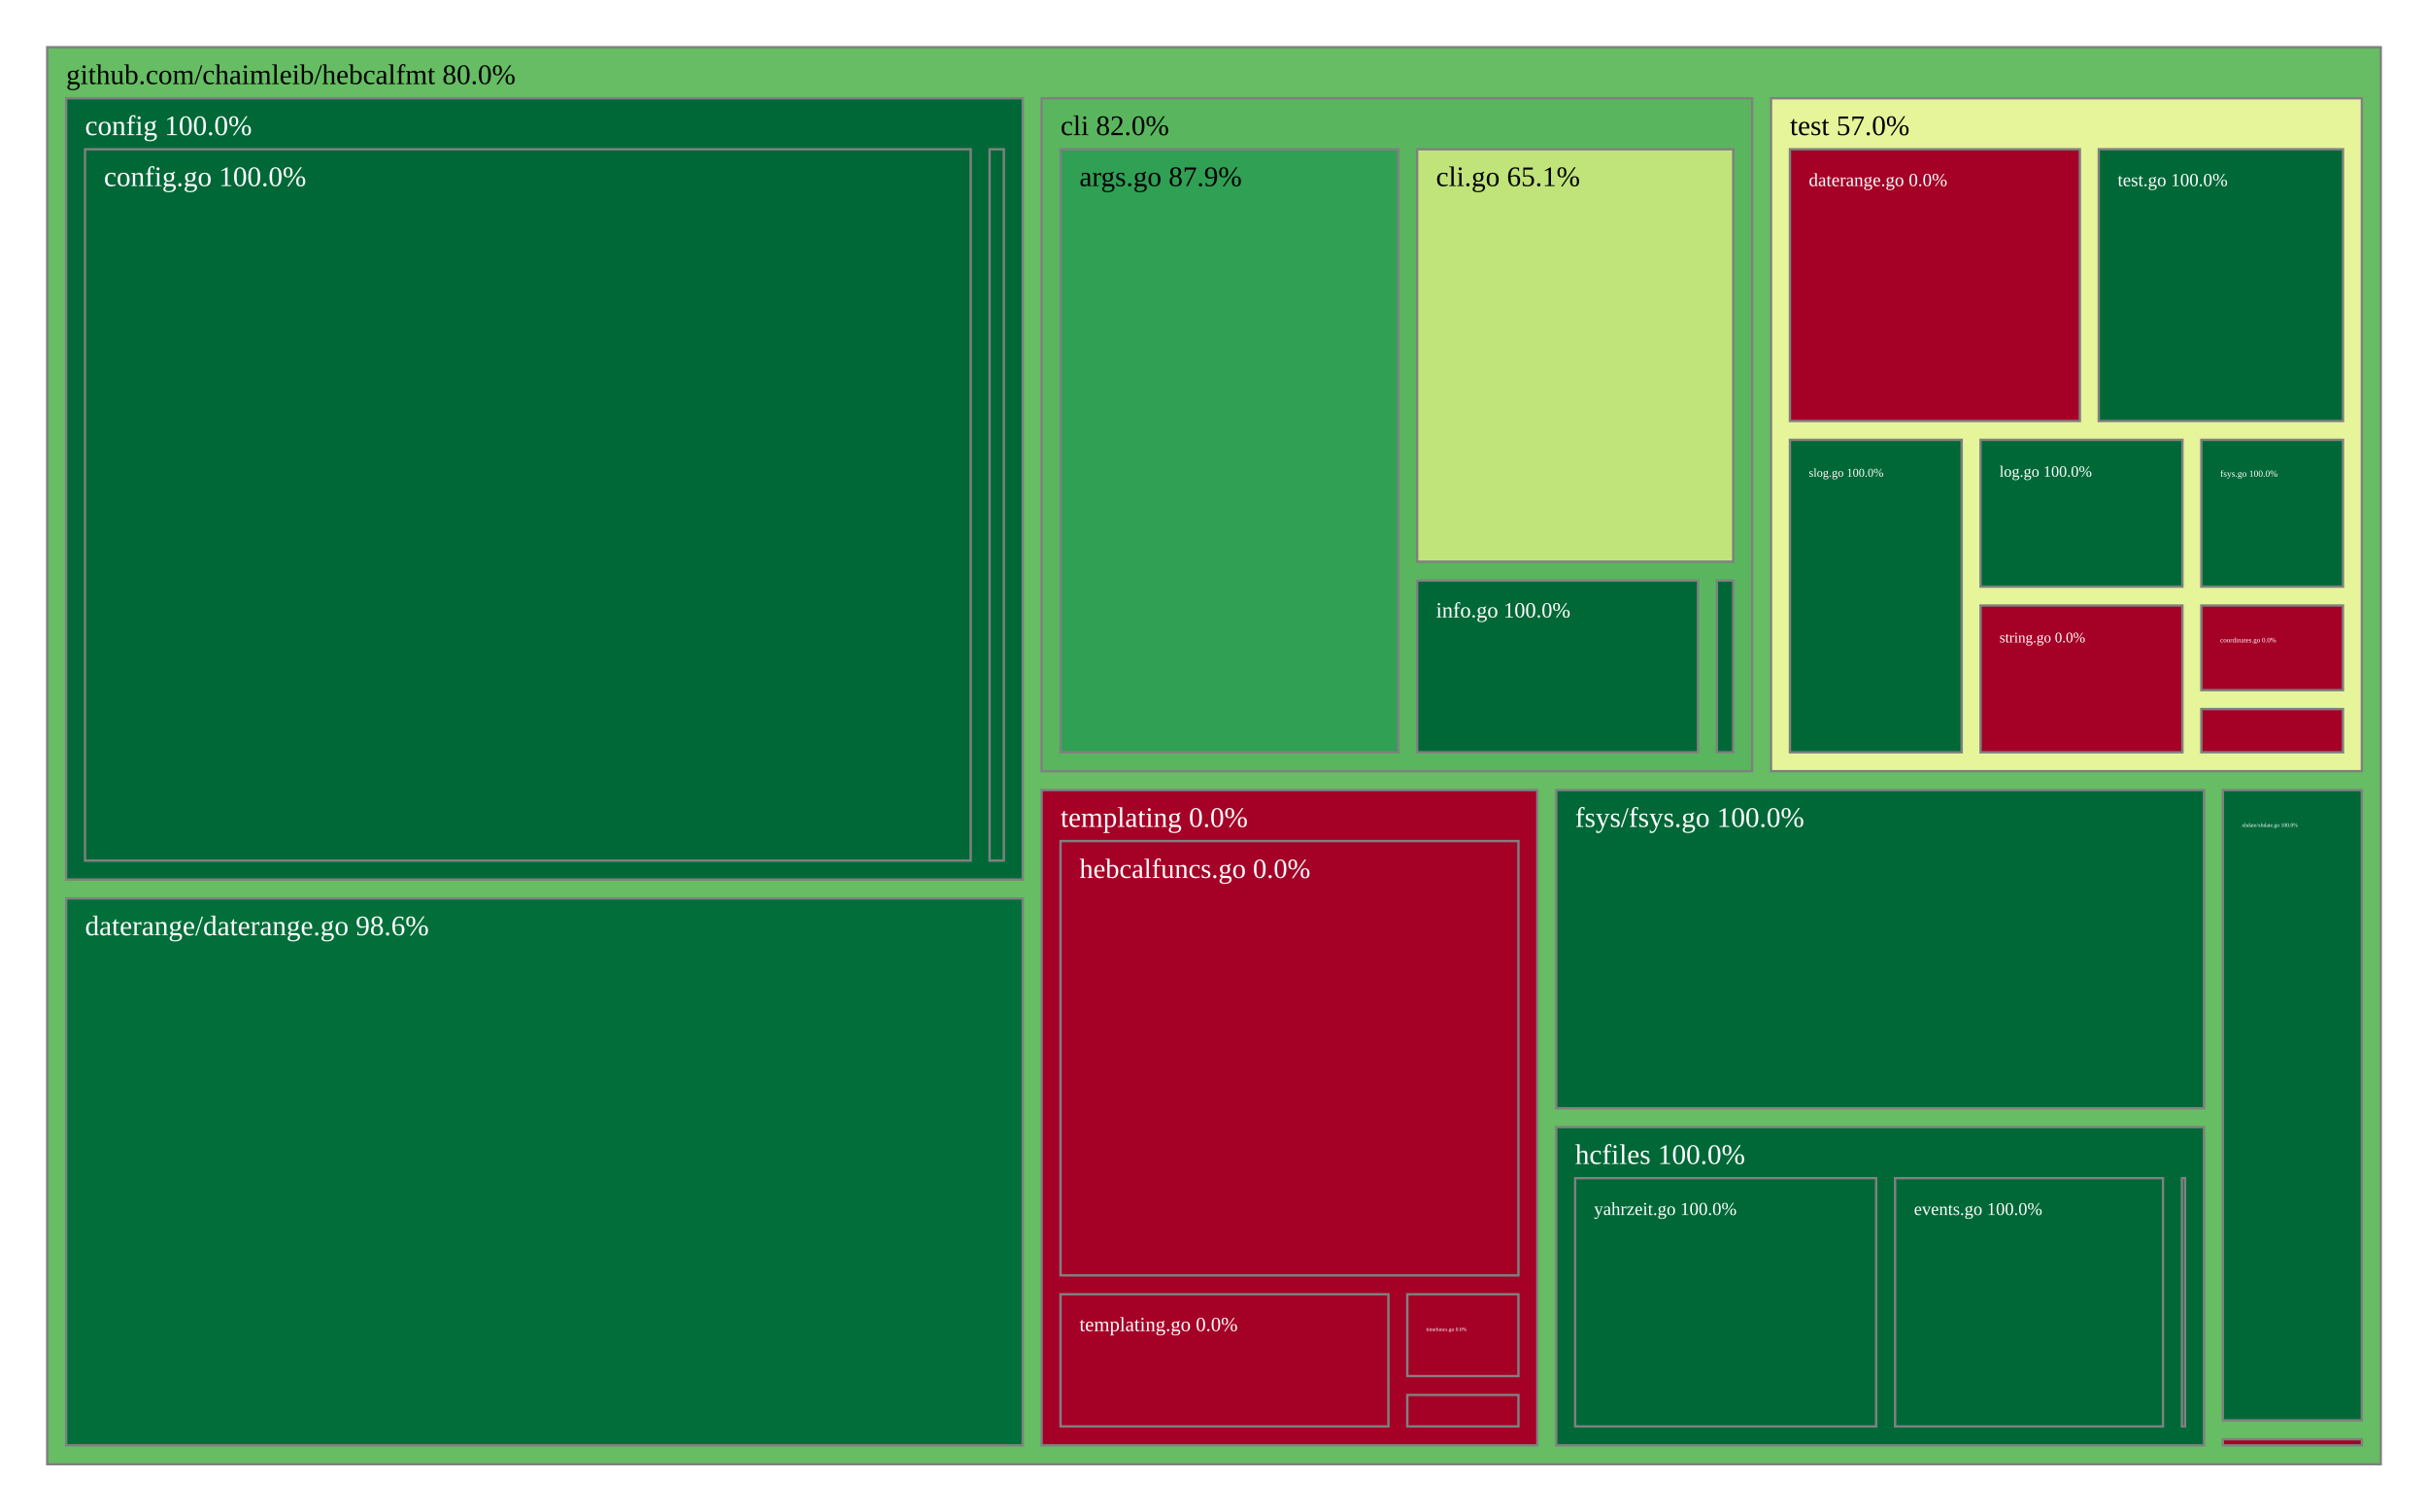
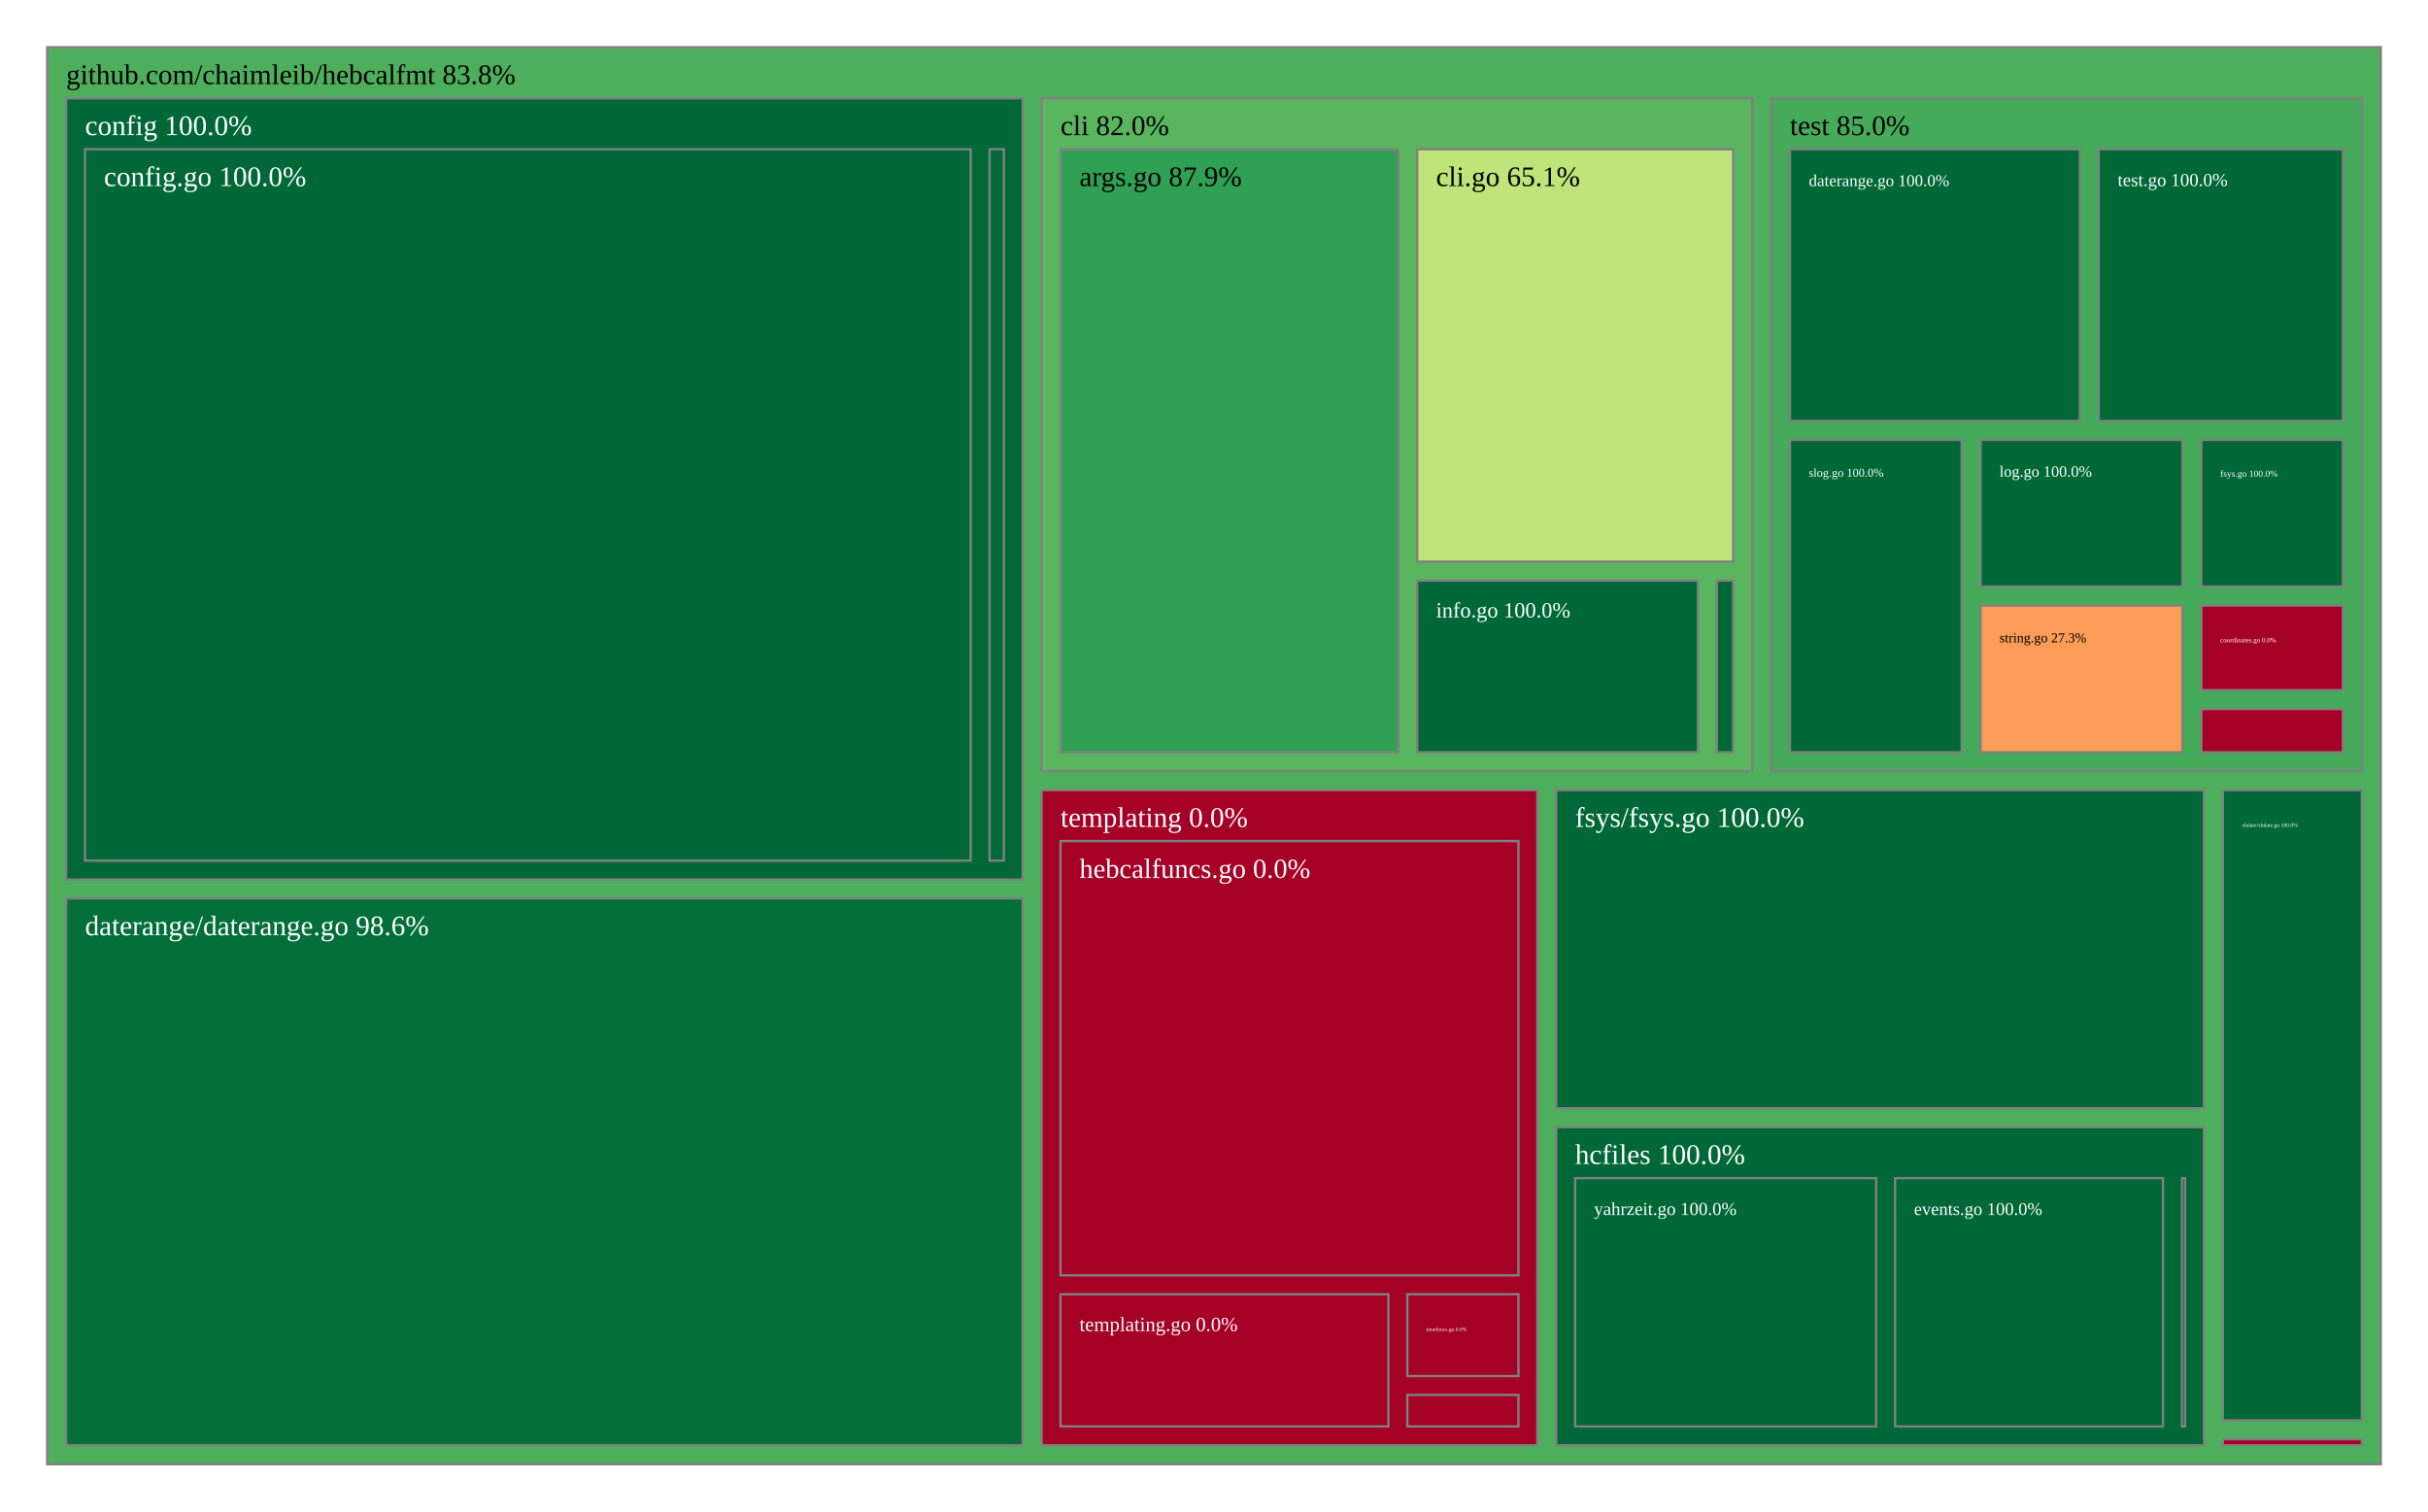
<svg xmlns="http://www.w3.org/2000/svg" viewBox="0 0 1028 640" style="background: white none repeat scroll 0% 0%;">
  <g>
-     <rect x="20" y="20" width="988" height="600" style="fill: rgb(102, 189, 99);opacity:1;fill-opacity:1.00;stroke:rgb(128,128,128);stroke-width:1px;stroke-opacity:1.00;" />
-     <text data-notex="1" text-anchor="start" transform="translate(28,35.6) scale(1)" style="font-family: Open Sans, verdana, arial, sans-serif !important; font-size: 12px; fill: rgb(0, 0, 0); fill-opacity: 1.00; white-space: pre;" data-math="N">github.com/chaimleib/hebcalfmt 80.0%</text>
+     <rect x="20" y="20" width="988" height="600" style="fill: rgb(77, 175, 91);opacity:1;fill-opacity:1.00;stroke:rgb(128,128,128);stroke-width:1px;stroke-opacity:1.00;" />
+     <text data-notex="1" text-anchor="start" transform="translate(28,35.6) scale(1)" style="font-family: Open Sans, verdana, arial, sans-serif !important; font-size: 12px; fill: rgb(0, 0, 0); fill-opacity: 1.00; white-space: pre;" data-math="N">github.com/chaimleib/hebcalfmt 83.8%</text>
  </g>
  <g>
    <rect x="441.017" y="41.6" width="300.825" height="284.94" style="fill: rgb(89, 182, 95);opacity:1;fill-opacity:1.00;stroke:rgb(128,128,128);stroke-width:1px;stroke-opacity:1.00;" />
    <text data-notex="1" text-anchor="start" transform="translate(449.0175,57.2) scale(1)" style="font-family: Open Sans, verdana, arial, sans-serif !important; font-size: 12px; fill: rgb(0, 0, 0); fill-opacity: 1.00; white-space: pre;" data-math="N">cli 82.0%</text>
  </g>
  <g>
    <rect x="28" y="41.6" width="405.017" height="330.826" style="fill: rgb(0, 104, 55);opacity:1;fill-opacity:1.00;stroke:rgb(128,128,128);stroke-width:1px;stroke-opacity:1.00;" />
    <text data-notex="1" text-anchor="start" transform="translate(36,57.2) scale(1)" style="font-family: Open Sans, verdana, arial, sans-serif !important; font-size: 12px; fill: rgb(255, 255, 255); fill-opacity: 1.00; white-space: pre;" data-math="N">config 100.0%</text>
  </g>
  <g>
    <rect x="28" y="380.426" width="405.017" height="231.574" style="fill: rgb(2, 111, 58);opacity:1;fill-opacity:1.00;stroke:rgb(128,128,128);stroke-width:1px;stroke-opacity:1.00;" />
    <text data-notex="1" text-anchor="start" transform="translate(36,396.026) scale(1)" style="font-family: Open Sans, verdana, arial, sans-serif !important; font-size: 12px; fill: rgb(255, 255, 255); fill-opacity: 1.00; white-space: pre;" data-math="N">daterange/daterange.go 98.6%</text>
  </g>
  <g>
    <rect x="658.897" y="334.54" width="274.253" height="134.73" style="fill: rgb(0, 104, 55);opacity:1;fill-opacity:1.00;stroke:rgb(128,128,128);stroke-width:1px;stroke-opacity:1.00;" />
    <text data-notex="1" text-anchor="start" transform="translate(666.8972,350.1397) scale(1)" style="font-family: Open Sans, verdana, arial, sans-serif !important; font-size: 12px; fill: rgb(255, 255, 255); fill-opacity: 1.00; white-space: pre;" data-math="N">fsys/fsys.go 100.0%</text>
  </g>
  <g>
    <rect x="658.897" y="477.27" width="274.253" height="134.73" style="fill: rgb(0, 104, 55);opacity:1;fill-opacity:1.00;stroke:rgb(128,128,128);stroke-width:1px;stroke-opacity:1.00;" />
    <text data-notex="1" text-anchor="start" transform="translate(666.8972,492.8698) scale(1)" style="font-family: Open Sans, verdana, arial, sans-serif !important; font-size: 12px; fill: rgb(255, 255, 255); fill-opacity: 1.00; white-space: pre;" data-math="N">hcfiles 100.0%</text>
  </g>
  <g>
    <rect x="941.151" y="609.427" width="58.849" height="2.573" style="fill: rgb(165, 0, 38);opacity:1;fill-opacity:1.00;stroke:rgb(128,128,128);stroke-width:1px;stroke-opacity:1.00;" />
  </g>
  <g>
    <rect x="441.017" y="334.54" width="209.88" height="277.46" style="fill: rgb(165, 0, 38);opacity:1;fill-opacity:1.00;stroke:rgb(128,128,128);stroke-width:1px;stroke-opacity:1.00;" />
    <text data-notex="1" text-anchor="start" transform="translate(449.0175,350.1397) scale(1)" style="font-family: Open Sans, verdana, arial, sans-serif !important; font-size: 12px; fill: rgb(255, 255, 255); fill-opacity: 1.00; white-space: pre;" data-math="N">templating 0.0%</text>
  </g>
  <g>
-     <rect x="749.842" y="41.6" width="250.158" height="284.94" style="fill: rgb(230, 244, 154);opacity:1;fill-opacity:1.00;stroke:rgb(128,128,128);stroke-width:1px;stroke-opacity:1.00;" />
-     <text data-notex="1" text-anchor="start" transform="translate(757.842,57.2) scale(1)" style="font-family: Open Sans, verdana, arial, sans-serif !important; font-size: 12px; fill: rgb(0, 0, 0); fill-opacity: 1.00; white-space: pre;" data-math="N">test 57.0%</text>
+     <rect x="749.842" y="41.6" width="250.158" height="284.94" style="fill: rgb(69, 170, 89);opacity:1;fill-opacity:1.00;stroke:rgb(128,128,128);stroke-width:1px;stroke-opacity:1.00;" />
+     <text data-notex="1" text-anchor="start" transform="translate(757.842,57.2) scale(1)" style="font-family: Open Sans, verdana, arial, sans-serif !important; font-size: 12px; fill: rgb(0, 0, 0); fill-opacity: 1.00; white-space: pre;" data-math="N">test 85.0%</text>
  </g>
  <g>
    <rect x="941.151" y="334.54" width="58.849" height="266.888" style="fill: rgb(0, 104, 55);opacity:1;fill-opacity:1.00;stroke:rgb(128,128,128);stroke-width:1px;stroke-opacity:1.00;" />
    <text data-notex="1" text-anchor="start" transform="translate(949.1505,350.1397) scale(0.194065)" style="font-family: Open Sans, verdana, arial, sans-serif !important; font-size: 12px; fill: rgb(255, 255, 255); fill-opacity: 1.00; white-space: pre;" data-math="N">xhdate/xhdate.go 100.0%</text>
  </g>
  <g>
    <rect x="449.017" y="63.2" width="142.988" height="255.34" style="fill: rgb(47, 160, 84);opacity:1;fill-opacity:1.00;stroke:rgb(128,128,128);stroke-width:1px;stroke-opacity:1.00;" />
    <text data-notex="1" text-anchor="start" transform="translate(457.0175,78.8) scale(1)" style="font-family: Open Sans, verdana, arial, sans-serif !important; font-size: 12px; fill: rgb(0, 0, 0); fill-opacity: 1.00; white-space: pre;" data-math="N">args.go 87.9%</text>
  </g>
  <g>
    <rect x="600.005" y="63.2" width="133.837" height="174.639" style="fill: rgb(192, 228, 121);opacity:1;fill-opacity:1.00;stroke:rgb(128,128,128);stroke-width:1px;stroke-opacity:1.00;" />
    <text data-notex="1" text-anchor="start" transform="translate(608.0051,78.8) scale(1)" style="font-family: Open Sans, verdana, arial, sans-serif !important; font-size: 12px; fill: rgb(0, 0, 0); fill-opacity: 1.00; white-space: pre;" data-math="N">cli.go 65.1%</text>
  </g>
  <g>
    <rect x="600.005" y="245.839" width="118.907" height="72.701" style="fill: rgb(0, 104, 55);opacity:1;fill-opacity:1.00;stroke:rgb(128,128,128);stroke-width:1px;stroke-opacity:1.00;" />
    <text data-notex="1" text-anchor="start" transform="translate(608.0051,261.4388) scale(0.765675)" style="font-family: Open Sans, verdana, arial, sans-serif !important; font-size: 12px; fill: rgb(255, 255, 255); fill-opacity: 1.00; white-space: pre;" data-math="N">info.go 100.0%</text>
  </g>
  <g>
    <rect x="726.912" y="245.839" width="6.93" height="72.701" style="fill: rgb(0, 104, 55);opacity:1;fill-opacity:1.00;stroke:rgb(128,128,128);stroke-width:1px;stroke-opacity:1.00;" />
  </g>
  <g>
    <rect x="36" y="63.2" width="374.981" height="301.226" style="fill: rgb(0, 104, 55);opacity:1;fill-opacity:1.00;stroke:rgb(128,128,128);stroke-width:1px;stroke-opacity:1.00;" />
    <text data-notex="1" text-anchor="start" transform="translate(44,78.8) scale(1)" style="font-family: Open Sans, verdana, arial, sans-serif !important; font-size: 12px; fill: rgb(255, 255, 255); fill-opacity: 1.00; white-space: pre;" data-math="N">config.go 100.0%</text>
  </g>
  <g>
    <rect x="418.981" y="63.2" width="6.036" height="301.226" style="fill: rgb(0, 104, 55);opacity:1;fill-opacity:1.00;stroke:rgb(128,128,128);stroke-width:1px;stroke-opacity:1.00;" />
  </g>
  <g>
    <rect x="923.808" y="498.87" width="1.342" height="105.13" style="fill: rgb(0, 104, 55);opacity:1;fill-opacity:1.00;stroke:rgb(128,128,128);stroke-width:1px;stroke-opacity:1.00;" />
  </g>
  <g>
    <rect x="802.359" y="498.87" width="113.449" height="105.13" style="fill: rgb(0, 104, 55);opacity:1;fill-opacity:1.00;stroke:rgb(128,128,128);stroke-width:1px;stroke-opacity:1.00;" />
    <text data-notex="1" text-anchor="start" transform="translate(810.3594,514.4698) scale(0.634433)" style="font-family: Open Sans, verdana, arial, sans-serif !important; font-size: 12px; fill: rgb(255, 255, 255); fill-opacity: 1.00; white-space: pre;" data-math="N">events.go 100.0%</text>
  </g>
  <g>
    <rect x="666.897" y="498.87" width="127.462" height="105.13" style="fill: rgb(0, 104, 55);opacity:1;fill-opacity:1.00;stroke:rgb(128,128,128);stroke-width:1px;stroke-opacity:1.00;" />
    <text data-notex="1" text-anchor="start" transform="translate(674.8972,514.4698) scale(0.645036)" style="font-family: Open Sans, verdana, arial, sans-serif !important; font-size: 12px; fill: rgb(255, 255, 255); fill-opacity: 1.00; white-space: pre;" data-math="N">yahrzeit.go 100.0%</text>
  </g>
  <g>
    <rect x="595.839" y="590.678" width="47.058" height="13.322" style="fill: rgb(165, 0, 38);opacity:1;fill-opacity:1.00;stroke:rgb(128,128,128);stroke-width:1px;stroke-opacity:1.00;" />
  </g>
  <g>
    <rect x="449.017" y="356.14" width="193.88" height="183.895" style="fill: rgb(165, 0, 38);opacity:1;fill-opacity:1.00;stroke:rgb(128,128,128);stroke-width:1px;stroke-opacity:1.00;" />
    <text data-notex="1" text-anchor="start" transform="translate(457.0175,371.7397) scale(0.975218)" style="font-family: Open Sans, verdana, arial, sans-serif !important; font-size: 12px; fill: rgb(255, 255, 255); fill-opacity: 1.00; white-space: pre;" data-math="N">hebcalfuncs.go 0.0%</text>
  </g>
  <g>
    <rect x="449.017" y="548.035" width="138.822" height="55.965" style="fill: rgb(165, 0, 38);opacity:1;fill-opacity:1.00;stroke:rgb(128,128,128);stroke-width:1px;stroke-opacity:1.00;" />
    <text data-notex="1" text-anchor="start" transform="translate(457.0175,563.6349) scale(0.710773)" style="font-family: Open Sans, verdana, arial, sans-serif !important; font-size: 12px; fill: rgb(255, 255, 255); fill-opacity: 1.00; white-space: pre;" data-math="N">templating.go 0.0%</text>
  </g>
  <g>
    <rect x="595.839" y="548.035" width="47.058" height="34.643" style="fill: rgb(165, 0, 38);opacity:1;fill-opacity:1.00;stroke:rgb(128,128,128);stroke-width:1px;stroke-opacity:1.00;" />
    <text data-notex="1" text-anchor="start" transform="translate(603.8391,563.6349) scale(0.190307)" style="font-family: Open Sans, verdana, arial, sans-serif !important; font-size: 12px; fill: rgb(255, 255, 255); fill-opacity: 1.00; white-space: pre;" data-math="N">timefuncs.go 0.0%</text>
  </g>
  <g>
    <rect x="932.026" y="256.398" width="59.974" height="35.839" style="fill: rgb(165, 0, 38);opacity:1;fill-opacity:1.00;stroke:rgb(128,128,128);stroke-width:1px;stroke-opacity:1.00;" />
    <text data-notex="1" text-anchor="start" transform="translate(940.0258,271.9978) scale(0.241087)" style="font-family: Open Sans, verdana, arial, sans-serif !important; font-size: 12px; fill: rgb(255, 255, 255); fill-opacity: 1.00; white-space: pre;" data-math="N">coordinates.go 0.0%</text>
  </g>
  <g>
-     <rect x="757.842" y="63.2" width="122.765" height="115.056" style="fill: rgb(165, 0, 38);opacity:1;fill-opacity:1.00;stroke:rgb(128,128,128);stroke-width:1px;stroke-opacity:1.00;" />
-     <text data-notex="1" text-anchor="start" transform="translate(765.842,78.8) scale(0.654199)" style="font-family: Open Sans, verdana, arial, sans-serif !important; font-size: 12px; fill: rgb(255, 255, 255); fill-opacity: 1.00; white-space: pre;" data-math="N">daterange.go 0.0%</text>
+     <rect x="757.842" y="63.2" width="122.765" height="115.056" style="fill: rgb(0, 104, 55);opacity:1;fill-opacity:1.00;stroke:rgb(128,128,128);stroke-width:1px;stroke-opacity:1.00;" />
+     <text data-notex="1" text-anchor="start" transform="translate(765.842,78.8) scale(0.585336)" style="font-family: Open Sans, verdana, arial, sans-serif !important; font-size: 12px; fill: rgb(255, 255, 255); fill-opacity: 1.00; white-space: pre;" data-math="N">daterange.go 100.0%</text>
  </g>
  <g>
    <rect x="932.026" y="186.256" width="59.974" height="62.142" style="fill: rgb(0, 104, 55);opacity:1;fill-opacity:1.00;stroke:rgb(128,128,128);stroke-width:1px;stroke-opacity:1.00;" />
    <text data-notex="1" text-anchor="start" transform="translate(940.0258,201.8559) scale(0.327189)" style="font-family: Open Sans, verdana, arial, sans-serif !important; font-size: 12px; fill: rgb(255, 255, 255); fill-opacity: 1.00; white-space: pre;" data-math="N">fsys.go 100.0%</text>
  </g>
  <g>
    <rect x="932.026" y="300.236" width="59.974" height="18.303" style="fill: rgb(165, 0, 38);opacity:1;fill-opacity:1.00;stroke:rgb(128,128,128);stroke-width:1px;stroke-opacity:1.00;" />
  </g>
  <g>
    <rect x="838.561" y="186.256" width="85.464" height="62.142" style="fill: rgb(0, 104, 55);opacity:1;fill-opacity:1.00;stroke:rgb(128,128,128);stroke-width:1px;stroke-opacity:1.00;" />
    <text data-notex="1" text-anchor="start" transform="translate(846.5613,201.8559) scale(0.556607)" style="font-family: Open Sans, verdana, arial, sans-serif !important; font-size: 12px; fill: rgb(255, 255, 255); fill-opacity: 1.00; white-space: pre;" data-math="N">log.go 100.0%</text>
  </g>
  <g>
    <rect x="757.842" y="186.256" width="72.719" height="132.284" style="fill: rgb(0, 104, 55);opacity:1;fill-opacity:1.00;stroke:rgb(128,128,128);stroke-width:1px;stroke-opacity:1.00;" />
    <text data-notex="1" text-anchor="start" transform="translate(765.842,201.8559) scale(0.422019)" style="font-family: Open Sans, verdana, arial, sans-serif !important; font-size: 12px; fill: rgb(255, 255, 255); fill-opacity: 1.00; white-space: pre;" data-math="N">slog.go 100.0%</text>
  </g>
  <g>
-     <rect x="838.561" y="256.398" width="85.464" height="62.142" style="fill: rgb(165, 0, 38);opacity:1;fill-opacity:1.00;stroke:rgb(128,128,128);stroke-width:1px;stroke-opacity:1.00;" />
-     <text data-notex="1" text-anchor="start" transform="translate(846.5613,271.9978) scale(0.516849)" style="font-family: Open Sans, verdana, arial, sans-serif !important; font-size: 12px; fill: rgb(255, 255, 255); fill-opacity: 1.00; white-space: pre;" data-math="N">string.go 0.0%</text>
+     <rect x="838.561" y="256.398" width="85.464" height="62.142" style="fill: rgb(251, 157, 86);opacity:1;fill-opacity:1.00;stroke:rgb(128,128,128);stroke-width:1px;stroke-opacity:1.00;" />
+     <text data-notex="1" text-anchor="start" transform="translate(846.5613,271.9978) scale(0.482392)" style="font-family: Open Sans, verdana, arial, sans-serif !important; font-size: 12px; fill: rgb(0, 0, 0); fill-opacity: 1.00; white-space: pre;" data-math="N">string.go 27.3%</text>
  </g>
  <g>
    <rect x="888.607" y="63.2" width="103.393" height="115.056" style="fill: rgb(0, 104, 55);opacity:1;fill-opacity:1.00;stroke:rgb(128,128,128);stroke-width:1px;stroke-opacity:1.00;" />
    <text data-notex="1" text-anchor="start" transform="translate(896.6073,78.8) scale(0.650243)" style="font-family: Open Sans, verdana, arial, sans-serif !important; font-size: 12px; fill: rgb(255, 255, 255); fill-opacity: 1.00; white-space: pre;" data-math="N">test.go 100.0%</text>
  </g>
</svg>
